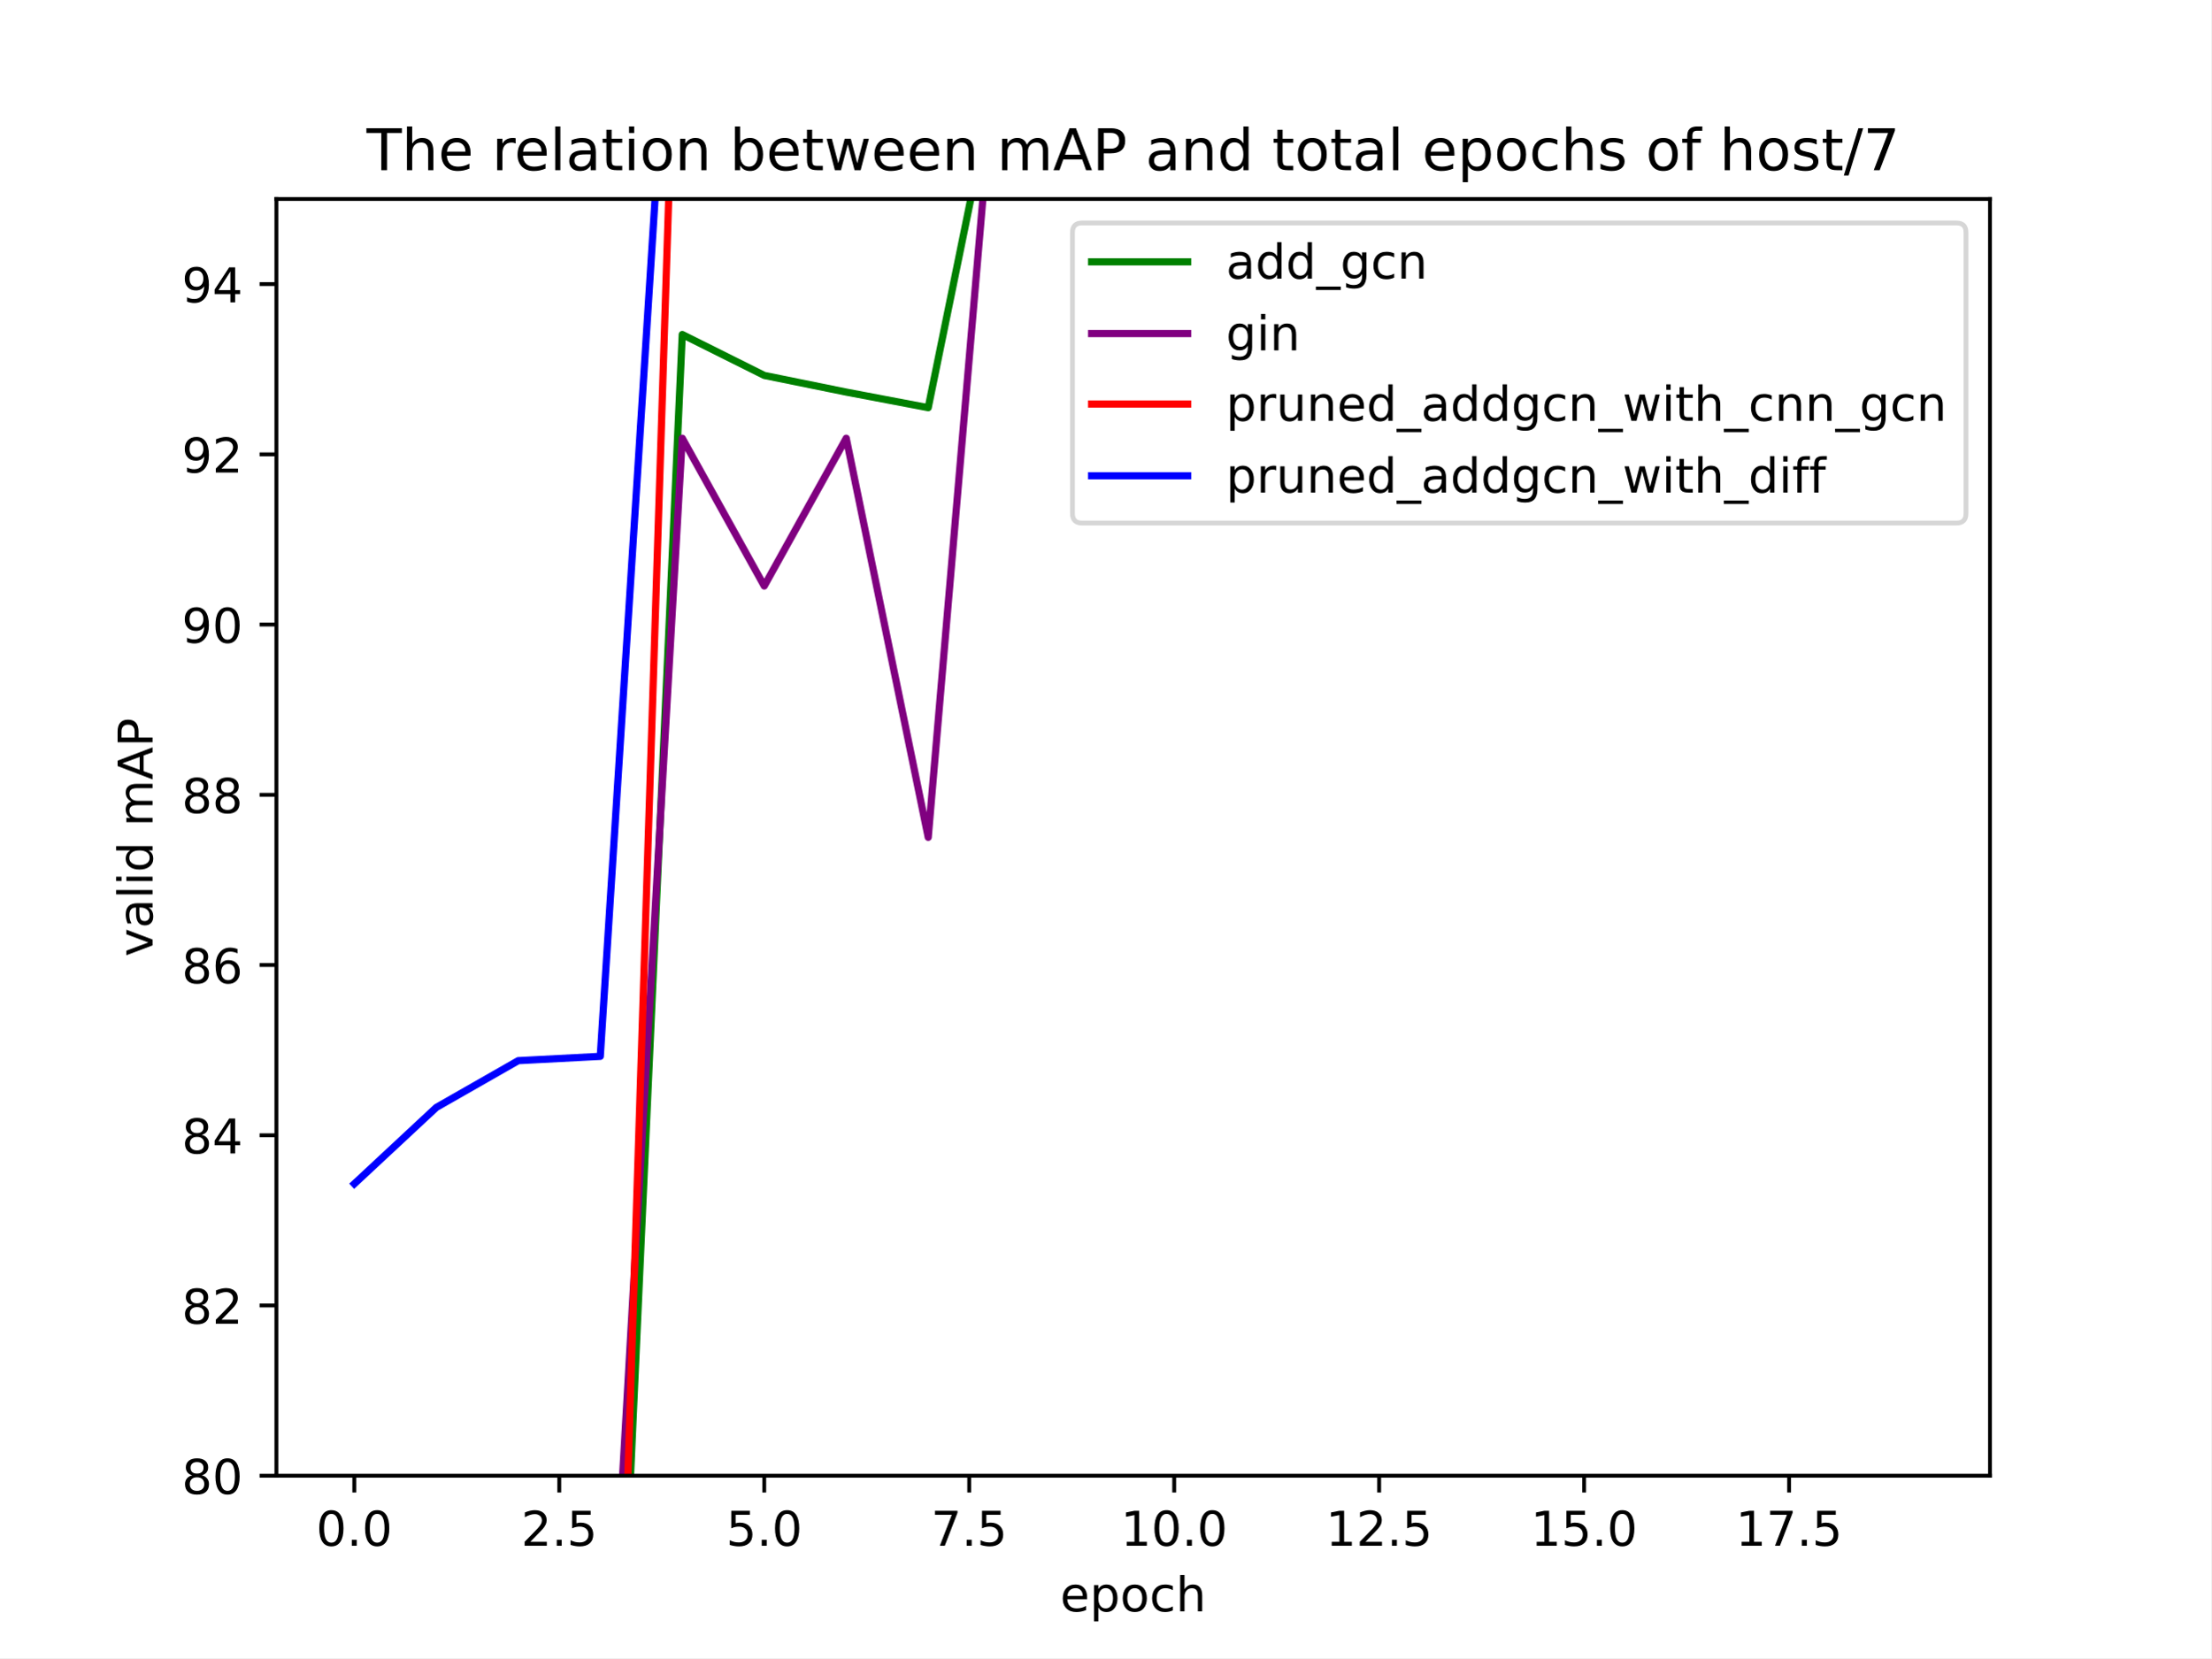
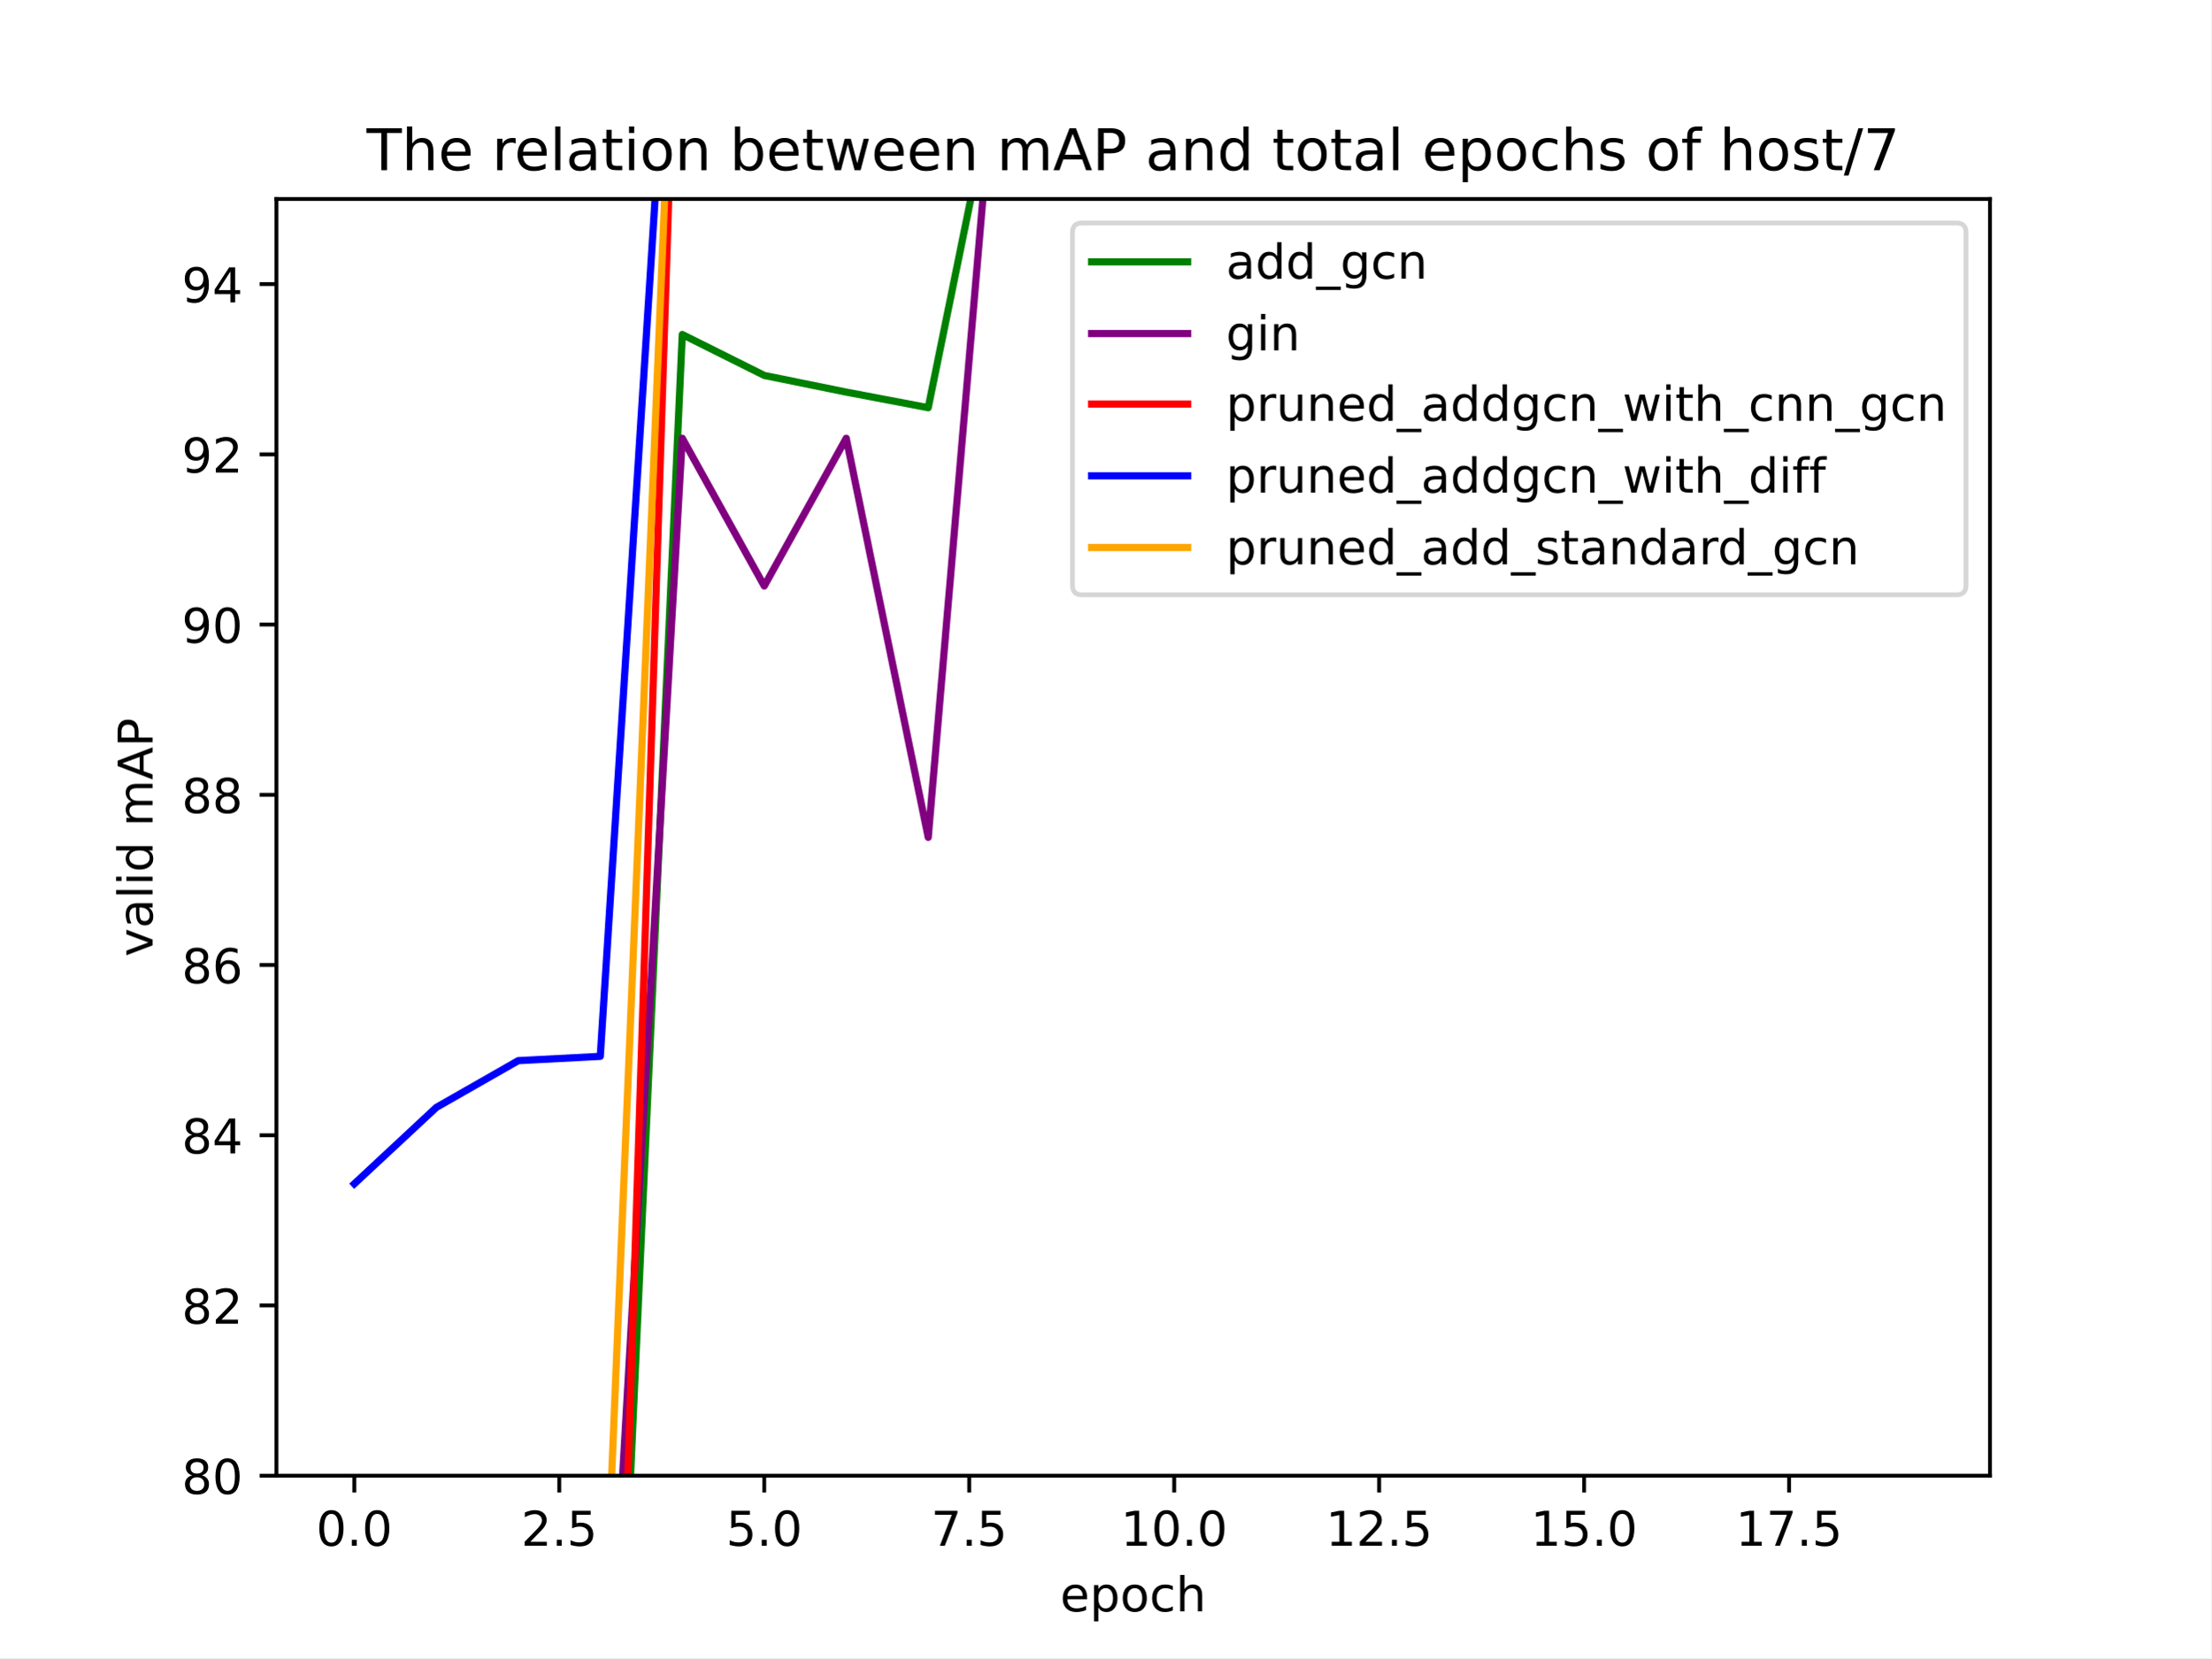
<svg xmlns="http://www.w3.org/2000/svg" xmlns:xlink="http://www.w3.org/1999/xlink" width="460.8pt" height="345.6pt" viewBox="0 0 460.8 345.6" version="1.1">
  <defs>
    <style type="text/css">*{stroke-linejoin: round; stroke-linecap: butt}</style>
  </defs>
  <g id="figure_1">
    <g id="patch_1">
      <path d="M 0 345.6  L 460.8 345.6  L 460.8 0  L 0 0  z " style="fill: #ffffff" />
    </g>
    <g id="axes_1">
      <g id="patch_2">
        <path d="M 57.6 307.584  L 414.72 307.584  L 414.72 41.472  L 57.6 41.472  z " style="fill: #ffffff" />
      </g>
      <g id="matplotlib.axis_1">
        <g id="xtick_1">
          <g id="line2d_1">
            <defs>
-               <path id="m86c78c816f" d="M 0 0  L 0 3.5  " style="stroke: #000000; stroke-width: 0.8" />
+               <path id="m5bd432ee59" d="M 0 0  L 0 3.5  " style="stroke: #000000; stroke-width: 0.8" />
            </defs>
            <g>
-               <use xlink:href="#m86c78c816f" x="73.833" y="307.584" style="stroke: #000000; stroke-width: 0.8" />
+               <use xlink:href="#m5bd432ee59" x="73.833" y="307.584" style="stroke: #000000; stroke-width: 0.8" />
            </g>
          </g>
          <g id="text_1">
            <g transform="translate(65.88116 322.1824) scale(0.1 -0.1)">
              <defs>
                <path id="DejaVuSans-30" d="M 2034 4250  Q 1547 4250 1301 3770  Q 1056 3291 1056 2328  Q 1056 1369 1301 889  Q 1547 409 2034 409  Q 2525 409 2770 889  Q 3016 1369 3016 2328  Q 3016 3291 2770 3770  Q 2525 4250 2034 4250  z M 2034 4750  Q 2819 4750 3233 4129  Q 3647 3509 3647 2328  Q 3647 1150 3233 529  Q 2819 -91 2034 -91  Q 1250 -91 836 529  Q 422 1150 422 2328  Q 422 3509 836 4129  Q 1250 4750 2034 4750  z " transform="scale(0.015625)" />
                <path id="DejaVuSans-2e" d="M 684 794  L 1344 794  L 1344 0  L 684 0  L 684 794  z " transform="scale(0.015625)" />
              </defs>
              <use xlink:href="#DejaVuSans-30" />
              <use xlink:href="#DejaVuSans-2e" x="63.623" />
              <use xlink:href="#DejaVuSans-30" x="95.41" />
            </g>
          </g>
        </g>
        <g id="xtick_2">
          <g id="line2d_2">
            <g>
-               <use xlink:href="#m86c78c816f" x="116.55" y="307.584" style="stroke: #000000; stroke-width: 0.8" />
+               <use xlink:href="#m5bd432ee59" x="116.55" y="307.584" style="stroke: #000000; stroke-width: 0.8" />
            </g>
          </g>
          <g id="text_2">
            <g transform="translate(108.5989 322.1824) scale(0.1 -0.1)">
              <defs>
                <path id="DejaVuSans-32" d="M 1228 531  L 3431 531  L 3431 0  L 469 0  L 469 531  Q 828 903 1448 1529  Q 2069 2156 2228 2338  Q 2531 2678 2651 2914  Q 2772 3150 2772 3378  Q 2772 3750 2511 3984  Q 2250 4219 1831 4219  Q 1534 4219 1204 4116  Q 875 4013 500 3803  L 500 4441  Q 881 4594 1212 4672  Q 1544 4750 1819 4750  Q 2544 4750 2975 4387  Q 3406 4025 3406 3419  Q 3406 3131 3298 2873  Q 3191 2616 2906 2266  Q 2828 2175 2409 1742  Q 1991 1309 1228 531  z " transform="scale(0.015625)" />
                <path id="DejaVuSans-35" d="M 691 4666  L 3169 4666  L 3169 4134  L 1269 4134  L 1269 2991  Q 1406 3038 1543 3061  Q 1681 3084 1819 3084  Q 2600 3084 3056 2656  Q 3513 2228 3513 1497  Q 3513 744 3044 326  Q 2575 -91 1722 -91  Q 1428 -91 1123 -41  Q 819 9 494 109  L 494 744  Q 775 591 1075 516  Q 1375 441 1709 441  Q 2250 441 2565 725  Q 2881 1009 2881 1497  Q 2881 1984 2565 2268  Q 2250 2553 1709 2553  Q 1456 2553 1204 2497  Q 953 2441 691 2322  L 691 4666  z " transform="scale(0.015625)" />
              </defs>
              <use xlink:href="#DejaVuSans-32" />
              <use xlink:href="#DejaVuSans-2e" x="63.623" />
              <use xlink:href="#DejaVuSans-35" x="95.41" />
            </g>
          </g>
        </g>
        <g id="xtick_3">
          <g id="line2d_3">
            <g>
-               <use xlink:href="#m86c78c816f" x="159.268" y="307.584" style="stroke: #000000; stroke-width: 0.8" />
+               <use xlink:href="#m5bd432ee59" x="159.268" y="307.584" style="stroke: #000000; stroke-width: 0.8" />
            </g>
          </g>
          <g id="text_3">
            <g transform="translate(151.3166 322.1824) scale(0.1 -0.1)">
              <use xlink:href="#DejaVuSans-35" />
              <use xlink:href="#DejaVuSans-2e" x="63.623" />
              <use xlink:href="#DejaVuSans-30" x="95.41" />
            </g>
          </g>
        </g>
        <g id="xtick_4">
          <g id="line2d_4">
            <g>
-               <use xlink:href="#m86c78c816f" x="201.986" y="307.584" style="stroke: #000000; stroke-width: 0.8" />
+               <use xlink:href="#m5bd432ee59" x="201.986" y="307.584" style="stroke: #000000; stroke-width: 0.8" />
            </g>
          </g>
          <g id="text_4">
            <g transform="translate(194.0343 322.1824) scale(0.1 -0.1)">
              <defs>
                <path id="DejaVuSans-37" d="M 525 4666  L 3525 4666  L 3525 4397  L 1831 0  L 1172 0  L 2766 4134  L 525 4134  L 525 4666  z " transform="scale(0.015625)" />
              </defs>
              <use xlink:href="#DejaVuSans-37" />
              <use xlink:href="#DejaVuSans-2e" x="63.623" />
              <use xlink:href="#DejaVuSans-35" x="95.41" />
            </g>
          </g>
        </g>
        <g id="xtick_5">
          <g id="line2d_5">
            <g>
-               <use xlink:href="#m86c78c816f" x="244.704" y="307.584" style="stroke: #000000; stroke-width: 0.8" />
+               <use xlink:href="#m5bd432ee59" x="244.704" y="307.584" style="stroke: #000000; stroke-width: 0.8" />
            </g>
          </g>
          <g id="text_5">
            <g transform="translate(233.5707 322.1824) scale(0.1 -0.1)">
              <defs>
                <path id="DejaVuSans-31" d="M 794 531  L 1825 531  L 1825 4091  L 703 3866  L 703 4441  L 1819 4666  L 2450 4666  L 2450 531  L 3481 531  L 3481 0  L 794 0  L 794 531  z " transform="scale(0.015625)" />
              </defs>
              <use xlink:href="#DejaVuSans-31" />
              <use xlink:href="#DejaVuSans-30" x="63.623" />
              <use xlink:href="#DejaVuSans-2e" x="127.246" />
              <use xlink:href="#DejaVuSans-30" x="159.033" />
            </g>
          </g>
        </g>
        <g id="xtick_6">
          <g id="line2d_6">
            <g>
-               <use xlink:href="#m86c78c816f" x="287.421" y="307.584" style="stroke: #000000; stroke-width: 0.8" />
+               <use xlink:href="#m5bd432ee59" x="287.421" y="307.584" style="stroke: #000000; stroke-width: 0.8" />
            </g>
          </g>
          <g id="text_6">
            <g transform="translate(276.2884 322.1824) scale(0.1 -0.1)">
              <use xlink:href="#DejaVuSans-31" />
              <use xlink:href="#DejaVuSans-32" x="63.623" />
              <use xlink:href="#DejaVuSans-2e" x="127.246" />
              <use xlink:href="#DejaVuSans-35" x="159.033" />
            </g>
          </g>
        </g>
        <g id="xtick_7">
          <g id="line2d_7">
            <g>
-               <use xlink:href="#m86c78c816f" x="330.139" y="307.584" style="stroke: #000000; stroke-width: 0.8" />
+               <use xlink:href="#m5bd432ee59" x="330.139" y="307.584" style="stroke: #000000; stroke-width: 0.8" />
            </g>
          </g>
          <g id="text_7">
            <g transform="translate(319.0061 322.1824) scale(0.1 -0.1)">
              <use xlink:href="#DejaVuSans-31" />
              <use xlink:href="#DejaVuSans-35" x="63.623" />
              <use xlink:href="#DejaVuSans-2e" x="127.246" />
              <use xlink:href="#DejaVuSans-30" x="159.033" />
            </g>
          </g>
        </g>
        <g id="xtick_8">
          <g id="line2d_8">
            <g>
-               <use xlink:href="#m86c78c816f" x="372.857" y="307.584" style="stroke: #000000; stroke-width: 0.8" />
+               <use xlink:href="#m5bd432ee59" x="372.857" y="307.584" style="stroke: #000000; stroke-width: 0.8" />
            </g>
          </g>
          <g id="text_8">
            <g transform="translate(361.7238 322.1824) scale(0.1 -0.1)">
              <use xlink:href="#DejaVuSans-31" />
              <use xlink:href="#DejaVuSans-37" x="63.623" />
              <use xlink:href="#DejaVuSans-2e" x="127.246" />
              <use xlink:href="#DejaVuSans-35" x="159.033" />
            </g>
          </g>
        </g>
        <g id="text_9">
          <g transform="translate(220.9319 335.8606) scale(0.1 -0.1)">
            <defs>
              <path id="DejaVuSans-65" d="M 3597 1894  L 3597 1613  L 953 1613  Q 991 1019 1311 708  Q 1631 397 2203 397  Q 2534 397 2845 478  Q 3156 559 3463 722  L 3463 178  Q 3153 47 2828 -22  Q 2503 -91 2169 -91  Q 1331 -91 842 396  Q 353 884 353 1716  Q 353 2575 817 3079  Q 1281 3584 2069 3584  Q 2775 3584 3186 3129  Q 3597 2675 3597 1894  z M 3022 2063  Q 3016 2534 2758 2815  Q 2500 3097 2075 3097  Q 1594 3097 1305 2825  Q 1016 2553 972 2059  L 3022 2063  z " transform="scale(0.015625)" />
              <path id="DejaVuSans-70" d="M 1159 525  L 1159 -1331  L 581 -1331  L 581 3500  L 1159 3500  L 1159 2969  Q 1341 3281 1617 3432  Q 1894 3584 2278 3584  Q 2916 3584 3314 3078  Q 3713 2572 3713 1747  Q 3713 922 3314 415  Q 2916 -91 2278 -91  Q 1894 -91 1617 61  Q 1341 213 1159 525  z M 3116 1747  Q 3116 2381 2855 2742  Q 2594 3103 2138 3103  Q 1681 3103 1420 2742  Q 1159 2381 1159 1747  Q 1159 1113 1420 752  Q 1681 391 2138 391  Q 2594 391 2855 752  Q 3116 1113 3116 1747  z " transform="scale(0.015625)" />
              <path id="DejaVuSans-6f" d="M 1959 3097  Q 1497 3097 1228 2736  Q 959 2375 959 1747  Q 959 1119 1226 758  Q 1494 397 1959 397  Q 2419 397 2687 759  Q 2956 1122 2956 1747  Q 2956 2369 2687 2733  Q 2419 3097 1959 3097  z M 1959 3584  Q 2709 3584 3137 3096  Q 3566 2609 3566 1747  Q 3566 888 3137 398  Q 2709 -91 1959 -91  Q 1206 -91 779 398  Q 353 888 353 1747  Q 353 2609 779 3096  Q 1206 3584 1959 3584  z " transform="scale(0.015625)" />
              <path id="DejaVuSans-63" d="M 3122 3366  L 3122 2828  Q 2878 2963 2633 3030  Q 2388 3097 2138 3097  Q 1578 3097 1268 2742  Q 959 2388 959 1747  Q 959 1106 1268 751  Q 1578 397 2138 397  Q 2388 397 2633 464  Q 2878 531 3122 666  L 3122 134  Q 2881 22 2623 -34  Q 2366 -91 2075 -91  Q 1284 -91 818 406  Q 353 903 353 1747  Q 353 2603 823 3093  Q 1294 3584 2113 3584  Q 2378 3584 2631 3529  Q 2884 3475 3122 3366  z " transform="scale(0.015625)" />
              <path id="DejaVuSans-68" d="M 3513 2113  L 3513 0  L 2938 0  L 2938 2094  Q 2938 2591 2744 2837  Q 2550 3084 2163 3084  Q 1697 3084 1428 2787  Q 1159 2491 1159 1978  L 1159 0  L 581 0  L 581 4863  L 1159 4863  L 1159 2956  Q 1366 3272 1645 3428  Q 1925 3584 2291 3584  Q 2894 3584 3203 3211  Q 3513 2838 3513 2113  z " transform="scale(0.015625)" />
            </defs>
            <use xlink:href="#DejaVuSans-65" />
            <use xlink:href="#DejaVuSans-70" x="61.523" />
            <use xlink:href="#DejaVuSans-6f" x="125" />
            <use xlink:href="#DejaVuSans-63" x="186.182" />
            <use xlink:href="#DejaVuSans-68" x="241.162" />
          </g>
        </g>
      </g>
      <g id="matplotlib.axis_2">
        <g id="ytick_1">
          <g id="line2d_9">
            <defs>
-               <path id="m38971e194c" d="M 0 0  L -3.5 0  " style="stroke: #000000; stroke-width: 0.8" />
+               <path id="mb81b199e7f" d="M 0 0  L -3.5 0  " style="stroke: #000000; stroke-width: 0.8" />
            </defs>
            <g>
-               <use xlink:href="#m38971e194c" x="57.6" y="307.584" style="stroke: #000000; stroke-width: 0.8" />
+               <use xlink:href="#mb81b199e7f" x="57.6" y="307.584" style="stroke: #000000; stroke-width: 0.8" />
            </g>
          </g>
          <g id="text_10">
            <g transform="translate(37.875 311.3832) scale(0.1 -0.1)">
              <defs>
                <path id="DejaVuSans-38" d="M 2034 2216  Q 1584 2216 1326 1975  Q 1069 1734 1069 1313  Q 1069 891 1326 650  Q 1584 409 2034 409  Q 2484 409 2743 651  Q 3003 894 3003 1313  Q 3003 1734 2745 1975  Q 2488 2216 2034 2216  z M 1403 2484  Q 997 2584 770 2862  Q 544 3141 544 3541  Q 544 4100 942 4425  Q 1341 4750 2034 4750  Q 2731 4750 3128 4425  Q 3525 4100 3525 3541  Q 3525 3141 3298 2862  Q 3072 2584 2669 2484  Q 3125 2378 3379 2068  Q 3634 1759 3634 1313  Q 3634 634 3220 271  Q 2806 -91 2034 -91  Q 1263 -91 848 271  Q 434 634 434 1313  Q 434 1759 690 2068  Q 947 2378 1403 2484  z M 1172 3481  Q 1172 3119 1398 2916  Q 1625 2713 2034 2713  Q 2441 2713 2670 2916  Q 2900 3119 2900 3481  Q 2900 3844 2670 4047  Q 2441 4250 2034 4250  Q 1625 4250 1398 4047  Q 1172 3844 1172 3481  z " transform="scale(0.015625)" />
              </defs>
              <use xlink:href="#DejaVuSans-38" />
              <use xlink:href="#DejaVuSans-30" x="63.623" />
            </g>
          </g>
        </g>
        <g id="ytick_2">
          <g id="line2d_10">
            <g>
-               <use xlink:href="#m38971e194c" x="57.6" y="272.102" style="stroke: #000000; stroke-width: 0.8" />
+               <use xlink:href="#mb81b199e7f" x="57.6" y="272.102" style="stroke: #000000; stroke-width: 0.8" />
            </g>
          </g>
          <g id="text_11">
            <g transform="translate(37.875 275.9016) scale(0.1 -0.1)">
              <use xlink:href="#DejaVuSans-38" />
              <use xlink:href="#DejaVuSans-32" x="63.623" />
            </g>
          </g>
        </g>
        <g id="ytick_3">
          <g id="line2d_11">
            <g>
-               <use xlink:href="#m38971e194c" x="57.6" y="236.621" style="stroke: #000000; stroke-width: 0.8" />
+               <use xlink:href="#mb81b199e7f" x="57.6" y="236.621" style="stroke: #000000; stroke-width: 0.8" />
            </g>
          </g>
          <g id="text_12">
            <g transform="translate(37.875 240.42) scale(0.1 -0.1)">
              <defs>
                <path id="DejaVuSans-34" d="M 2419 4116  L 825 1625  L 2419 1625  L 2419 4116  z M 2253 4666  L 3047 4666  L 3047 1625  L 3713 1625  L 3713 1100  L 3047 1100  L 3047 0  L 2419 0  L 2419 1100  L 313 1100  L 313 1709  L 2253 4666  z " transform="scale(0.015625)" />
              </defs>
              <use xlink:href="#DejaVuSans-38" />
              <use xlink:href="#DejaVuSans-34" x="63.623" />
            </g>
          </g>
        </g>
        <g id="ytick_4">
          <g id="line2d_12">
            <g>
-               <use xlink:href="#m38971e194c" x="57.6" y="201.139" style="stroke: #000000; stroke-width: 0.8" />
+               <use xlink:href="#mb81b199e7f" x="57.6" y="201.139" style="stroke: #000000; stroke-width: 0.8" />
            </g>
          </g>
          <g id="text_13">
            <g transform="translate(37.875 204.9384) scale(0.1 -0.1)">
              <defs>
                <path id="DejaVuSans-36" d="M 2113 2584  Q 1688 2584 1439 2293  Q 1191 2003 1191 1497  Q 1191 994 1439 701  Q 1688 409 2113 409  Q 2538 409 2786 701  Q 3034 994 3034 1497  Q 3034 2003 2786 2293  Q 2538 2584 2113 2584  z M 3366 4563  L 3366 3988  Q 3128 4100 2886 4159  Q 2644 4219 2406 4219  Q 1781 4219 1451 3797  Q 1122 3375 1075 2522  Q 1259 2794 1537 2939  Q 1816 3084 2150 3084  Q 2853 3084 3261 2657  Q 3669 2231 3669 1497  Q 3669 778 3244 343  Q 2819 -91 2113 -91  Q 1303 -91 875 529  Q 447 1150 447 2328  Q 447 3434 972 4092  Q 1497 4750 2381 4750  Q 2619 4750 2861 4703  Q 3103 4656 3366 4563  z " transform="scale(0.015625)" />
              </defs>
              <use xlink:href="#DejaVuSans-38" />
              <use xlink:href="#DejaVuSans-36" x="63.623" />
            </g>
          </g>
        </g>
        <g id="ytick_5">
          <g id="line2d_13">
            <g>
-               <use xlink:href="#m38971e194c" x="57.6" y="165.658" style="stroke: #000000; stroke-width: 0.8" />
+               <use xlink:href="#mb81b199e7f" x="57.6" y="165.658" style="stroke: #000000; stroke-width: 0.8" />
            </g>
          </g>
          <g id="text_14">
            <g transform="translate(37.875 169.4568) scale(0.1 -0.1)">
              <use xlink:href="#DejaVuSans-38" />
              <use xlink:href="#DejaVuSans-38" x="63.623" />
            </g>
          </g>
        </g>
        <g id="ytick_6">
          <g id="line2d_14">
            <g>
-               <use xlink:href="#m38971e194c" x="57.6" y="130.176" style="stroke: #000000; stroke-width: 0.8" />
+               <use xlink:href="#mb81b199e7f" x="57.6" y="130.176" style="stroke: #000000; stroke-width: 0.8" />
            </g>
          </g>
          <g id="text_15">
            <g transform="translate(37.875 133.9752) scale(0.1 -0.1)">
              <defs>
                <path id="DejaVuSans-39" d="M 703 97  L 703 672  Q 941 559 1184 500  Q 1428 441 1663 441  Q 2288 441 2617 861  Q 2947 1281 2994 2138  Q 2813 1869 2534 1725  Q 2256 1581 1919 1581  Q 1219 1581 811 2004  Q 403 2428 403 3163  Q 403 3881 828 4315  Q 1253 4750 1959 4750  Q 2769 4750 3195 4129  Q 3622 3509 3622 2328  Q 3622 1225 3098 567  Q 2575 -91 1691 -91  Q 1453 -91 1209 -44  Q 966 3 703 97  z M 1959 2075  Q 2384 2075 2632 2365  Q 2881 2656 2881 3163  Q 2881 3666 2632 3958  Q 2384 4250 1959 4250  Q 1534 4250 1286 3958  Q 1038 3666 1038 3163  Q 1038 2656 1286 2365  Q 1534 2075 1959 2075  z " transform="scale(0.015625)" />
              </defs>
              <use xlink:href="#DejaVuSans-39" />
              <use xlink:href="#DejaVuSans-30" x="63.623" />
            </g>
          </g>
        </g>
        <g id="ytick_7">
          <g id="line2d_15">
            <g>
-               <use xlink:href="#m38971e194c" x="57.6" y="94.694" style="stroke: #000000; stroke-width: 0.8" />
+               <use xlink:href="#mb81b199e7f" x="57.6" y="94.694" style="stroke: #000000; stroke-width: 0.8" />
            </g>
          </g>
          <g id="text_16">
            <g transform="translate(37.875 98.49362) scale(0.1 -0.1)">
              <use xlink:href="#DejaVuSans-39" />
              <use xlink:href="#DejaVuSans-32" x="63.623" />
            </g>
          </g>
        </g>
        <g id="ytick_8">
          <g id="line2d_16">
            <g>
-               <use xlink:href="#m38971e194c" x="57.6" y="59.213" style="stroke: #000000; stroke-width: 0.8" />
+               <use xlink:href="#mb81b199e7f" x="57.6" y="59.213" style="stroke: #000000; stroke-width: 0.8" />
            </g>
          </g>
          <g id="text_17">
            <g transform="translate(37.875 63.01202) scale(0.1 -0.1)">
              <use xlink:href="#DejaVuSans-39" />
              <use xlink:href="#DejaVuSans-34" x="63.623" />
            </g>
          </g>
        </g>
        <g id="text_18">
          <g transform="translate(31.79531 199.3983) rotate(-90) scale(0.1 -0.1)">
            <defs>
              <path id="DejaVuSans-76" d="M 191 3500  L 800 3500  L 1894 563  L 2988 3500  L 3597 3500  L 2284 0  L 1503 0  L 191 3500  z " transform="scale(0.015625)" />
              <path id="DejaVuSans-61" d="M 2194 1759  Q 1497 1759 1228 1600  Q 959 1441 959 1056  Q 959 750 1161 570  Q 1363 391 1709 391  Q 2188 391 2477 730  Q 2766 1069 2766 1631  L 2766 1759  L 2194 1759  z M 3341 1997  L 3341 0  L 2766 0  L 2766 531  Q 2569 213 2275 61  Q 1981 -91 1556 -91  Q 1019 -91 701 211  Q 384 513 384 1019  Q 384 1609 779 1909  Q 1175 2209 1959 2209  L 2766 2209  L 2766 2266  Q 2766 2663 2505 2880  Q 2244 3097 1772 3097  Q 1472 3097 1187 3025  Q 903 2953 641 2809  L 641 3341  Q 956 3463 1253 3523  Q 1550 3584 1831 3584  Q 2591 3584 2966 3190  Q 3341 2797 3341 1997  z " transform="scale(0.015625)" />
              <path id="DejaVuSans-6c" d="M 603 4863  L 1178 4863  L 1178 0  L 603 0  L 603 4863  z " transform="scale(0.015625)" />
              <path id="DejaVuSans-69" d="M 603 3500  L 1178 3500  L 1178 0  L 603 0  L 603 3500  z M 603 4863  L 1178 4863  L 1178 4134  L 603 4134  L 603 4863  z " transform="scale(0.015625)" />
              <path id="DejaVuSans-64" d="M 2906 2969  L 2906 4863  L 3481 4863  L 3481 0  L 2906 0  L 2906 525  Q 2725 213 2448 61  Q 2172 -91 1784 -91  Q 1150 -91 751 415  Q 353 922 353 1747  Q 353 2572 751 3078  Q 1150 3584 1784 3584  Q 2172 3584 2448 3432  Q 2725 3281 2906 2969  z M 947 1747  Q 947 1113 1208 752  Q 1469 391 1925 391  Q 2381 391 2643 752  Q 2906 1113 2906 1747  Q 2906 2381 2643 2742  Q 2381 3103 1925 3103  Q 1469 3103 1208 2742  Q 947 2381 947 1747  z " transform="scale(0.015625)" />
              <path id="DejaVuSans-20" transform="scale(0.015625)" />
              <path id="DejaVuSans-6d" d="M 3328 2828  Q 3544 3216 3844 3400  Q 4144 3584 4550 3584  Q 5097 3584 5394 3201  Q 5691 2819 5691 2113  L 5691 0  L 5113 0  L 5113 2094  Q 5113 2597 4934 2840  Q 4756 3084 4391 3084  Q 3944 3084 3684 2787  Q 3425 2491 3425 1978  L 3425 0  L 2847 0  L 2847 2094  Q 2847 2600 2669 2842  Q 2491 3084 2119 3084  Q 1678 3084 1418 2786  Q 1159 2488 1159 1978  L 1159 0  L 581 0  L 581 3500  L 1159 3500  L 1159 2956  Q 1356 3278 1631 3431  Q 1906 3584 2284 3584  Q 2666 3584 2933 3390  Q 3200 3197 3328 2828  z " transform="scale(0.015625)" />
              <path id="DejaVuSans-41" d="M 2188 4044  L 1331 1722  L 3047 1722  L 2188 4044  z M 1831 4666  L 2547 4666  L 4325 0  L 3669 0  L 3244 1197  L 1141 1197  L 716 0  L 50 0  L 1831 4666  z " transform="scale(0.015625)" />
              <path id="DejaVuSans-50" d="M 1259 4147  L 1259 2394  L 2053 2394  Q 2494 2394 2734 2622  Q 2975 2850 2975 3272  Q 2975 3691 2734 3919  Q 2494 4147 2053 4147  L 1259 4147  z M 628 4666  L 2053 4666  Q 2838 4666 3239 4311  Q 3641 3956 3641 3272  Q 3641 2581 3239 2228  Q 2838 1875 2053 1875  L 1259 1875  L 1259 0  L 628 0  L 628 4666  z " transform="scale(0.015625)" />
            </defs>
            <use xlink:href="#DejaVuSans-76" />
            <use xlink:href="#DejaVuSans-61" x="59.18" />
            <use xlink:href="#DejaVuSans-6c" x="120.459" />
            <use xlink:href="#DejaVuSans-69" x="148.242" />
            <use xlink:href="#DejaVuSans-64" x="176.025" />
            <use xlink:href="#DejaVuSans-20" x="239.502" />
            <use xlink:href="#DejaVuSans-6d" x="271.289" />
            <use xlink:href="#DejaVuSans-41" x="368.701" />
            <use xlink:href="#DejaVuSans-50" x="437.109" />
          </g>
        </g>
      </g>
      <g id="line2d_17">
-         <path d="M 129.629 346.6  L 142.181 69.715  L 159.268 78.244  L 176.355 81.719  L 193.442 84.968  L 210.529 1.175  L 220.332 -1  M 233.048 -1  L 244.704 2.468  L 261.791 2.468  L 263.418 -1  " clip-path="url(#p7453597946)" style="fill: none; stroke: #008000; stroke-width: 1.5; stroke-linecap: square" />
+         <path d="M 129.629 346.6  L 142.181 69.715  L 159.268 78.244  L 176.355 81.719  L 193.442 84.968  L 210.529 1.175  L 220.332 -1  M 233.048 -1  L 244.704 2.468  L 261.791 2.468  L 263.418 -1  " clip-path="url(#p2a327d3019)" style="fill: none; stroke: #008000; stroke-width: 1.5; stroke-linecap: square" />
      </g>
      <g id="line2d_18">
-         <path d="M 127.507 346.6  L 142.181 91.339  L 159.268 122.139  L 176.355 91.339  L 193.442 174.528  L 208.463 -1  " clip-path="url(#p7453597946)" style="fill: none; stroke: #800080; stroke-width: 1.5; stroke-linecap: square" />
+         <path d="M 127.507 346.6  L 142.181 91.339  L 159.268 122.139  L 176.355 91.339  L 193.442 174.528  L 208.463 -1  " clip-path="url(#p2a327d3019)" style="fill: none; stroke: #800080; stroke-width: 1.5; stroke-linecap: square" />
      </g>
      <g id="line2d_19">
-         <path d="M 129.602 346.6  L 140.704 -1  " clip-path="url(#p7453597946)" style="fill: none; stroke: #ff0000; stroke-width: 1.5; stroke-linecap: square" />
+         <path d="M 129.602 346.6  L 140.704 -1  " clip-path="url(#p2a327d3019)" style="fill: none; stroke: #ff0000; stroke-width: 1.5; stroke-linecap: square" />
      </g>
      <g id="line2d_20">
-         <path d="M 73.833 246.748  L 90.92 230.83  L 108.007 221.074  L 125.094 220.178  L 139.227 -1  " clip-path="url(#p7453597946)" style="fill: none; stroke: #0000ff; stroke-width: 1.5; stroke-linecap: square" />
+         <path d="M 73.833 246.748  L 90.92 230.83  L 108.007 221.074  L 125.094 220.178  L 139.227 -1  " clip-path="url(#p2a327d3019)" style="fill: none; stroke: #0000ff; stroke-width: 1.5; stroke-linecap: square" />
+       </g>
+       <g id="line2d_21">
+         <path d="M 125.848 346.6  L 140.264 -1  " clip-path="url(#p2a327d3019)" style="fill: none; stroke: #ffa500; stroke-width: 1.5; stroke-linecap: square" />
      </g>
      <g id="patch_3">
        <path d="M 57.6 307.584  L 57.6 41.472  " style="fill: none; stroke: #000000; stroke-width: 0.8; stroke-linejoin: miter; stroke-linecap: square" />
      </g>
      <g id="patch_4">
        <path d="M 414.72 307.584  L 414.72 41.472  " style="fill: none; stroke: #000000; stroke-width: 0.8; stroke-linejoin: miter; stroke-linecap: square" />
      </g>
      <g id="patch_5">
        <path d="M 57.6 307.584  L 414.72 307.584  " style="fill: none; stroke: #000000; stroke-width: 0.8; stroke-linejoin: miter; stroke-linecap: square" />
      </g>
      <g id="patch_6">
        <path d="M 57.6 41.472  L 414.72 41.472  " style="fill: none; stroke: #000000; stroke-width: 0.8; stroke-linejoin: miter; stroke-linecap: square" />
      </g>
      <g id="text_19">
        <g transform="translate(76.39219 35.472) scale(0.12 -0.12)">
          <defs>
            <path id="DejaVuSans-54" d="M -19 4666  L 3928 4666  L 3928 4134  L 2272 4134  L 2272 0  L 1638 0  L 1638 4134  L -19 4134  L -19 4666  z " transform="scale(0.015625)" />
            <path id="DejaVuSans-72" d="M 2631 2963  Q 2534 3019 2420 3045  Q 2306 3072 2169 3072  Q 1681 3072 1420 2755  Q 1159 2438 1159 1844  L 1159 0  L 581 0  L 581 3500  L 1159 3500  L 1159 2956  Q 1341 3275 1631 3429  Q 1922 3584 2338 3584  Q 2397 3584 2469 3576  Q 2541 3569 2628 3553  L 2631 2963  z " transform="scale(0.015625)" />
            <path id="DejaVuSans-74" d="M 1172 4494  L 1172 3500  L 2356 3500  L 2356 3053  L 1172 3053  L 1172 1153  Q 1172 725 1289 603  Q 1406 481 1766 481  L 2356 481  L 2356 0  L 1766 0  Q 1100 0 847 248  Q 594 497 594 1153  L 594 3053  L 172 3053  L 172 3500  L 594 3500  L 594 4494  L 1172 4494  z " transform="scale(0.015625)" />
            <path id="DejaVuSans-6e" d="M 3513 2113  L 3513 0  L 2938 0  L 2938 2094  Q 2938 2591 2744 2837  Q 2550 3084 2163 3084  Q 1697 3084 1428 2787  Q 1159 2491 1159 1978  L 1159 0  L 581 0  L 581 3500  L 1159 3500  L 1159 2956  Q 1366 3272 1645 3428  Q 1925 3584 2291 3584  Q 2894 3584 3203 3211  Q 3513 2838 3513 2113  z " transform="scale(0.015625)" />
            <path id="DejaVuSans-62" d="M 3116 1747  Q 3116 2381 2855 2742  Q 2594 3103 2138 3103  Q 1681 3103 1420 2742  Q 1159 2381 1159 1747  Q 1159 1113 1420 752  Q 1681 391 2138 391  Q 2594 391 2855 752  Q 3116 1113 3116 1747  z M 1159 2969  Q 1341 3281 1617 3432  Q 1894 3584 2278 3584  Q 2916 3584 3314 3078  Q 3713 2572 3713 1747  Q 3713 922 3314 415  Q 2916 -91 2278 -91  Q 1894 -91 1617 61  Q 1341 213 1159 525  L 1159 0  L 581 0  L 581 4863  L 1159 4863  L 1159 2969  z " transform="scale(0.015625)" />
            <path id="DejaVuSans-77" d="M 269 3500  L 844 3500  L 1563 769  L 2278 3500  L 2956 3500  L 3675 769  L 4391 3500  L 4966 3500  L 4050 0  L 3372 0  L 2619 2869  L 1863 0  L 1184 0  L 269 3500  z " transform="scale(0.015625)" />
            <path id="DejaVuSans-73" d="M 2834 3397  L 2834 2853  Q 2591 2978 2328 3040  Q 2066 3103 1784 3103  Q 1356 3103 1142 2972  Q 928 2841 928 2578  Q 928 2378 1081 2264  Q 1234 2150 1697 2047  L 1894 2003  Q 2506 1872 2764 1633  Q 3022 1394 3022 966  Q 3022 478 2636 193  Q 2250 -91 1575 -91  Q 1294 -91 989 -36  Q 684 19 347 128  L 347 722  Q 666 556 975 473  Q 1284 391 1588 391  Q 1994 391 2212 530  Q 2431 669 2431 922  Q 2431 1156 2273 1281  Q 2116 1406 1581 1522  L 1381 1569  Q 847 1681 609 1914  Q 372 2147 372 2553  Q 372 3047 722 3315  Q 1072 3584 1716 3584  Q 2034 3584 2315 3537  Q 2597 3491 2834 3397  z " transform="scale(0.015625)" />
            <path id="DejaVuSans-66" d="M 2375 4863  L 2375 4384  L 1825 4384  Q 1516 4384 1395 4259  Q 1275 4134 1275 3809  L 1275 3500  L 2222 3500  L 2222 3053  L 1275 3053  L 1275 0  L 697 0  L 697 3053  L 147 3053  L 147 3500  L 697 3500  L 697 3744  Q 697 4328 969 4595  Q 1241 4863 1831 4863  L 2375 4863  z " transform="scale(0.015625)" />
            <path id="DejaVuSans-2f" d="M 1625 4666  L 2156 4666  L 531 -594  L 0 -594  L 1625 4666  z " transform="scale(0.015625)" />
          </defs>
          <use xlink:href="#DejaVuSans-54" />
          <use xlink:href="#DejaVuSans-68" x="61.084" />
          <use xlink:href="#DejaVuSans-65" x="124.463" />
          <use xlink:href="#DejaVuSans-20" x="185.986" />
          <use xlink:href="#DejaVuSans-72" x="217.773" />
          <use xlink:href="#DejaVuSans-65" x="256.637" />
          <use xlink:href="#DejaVuSans-6c" x="318.16" />
          <use xlink:href="#DejaVuSans-61" x="345.943" />
          <use xlink:href="#DejaVuSans-74" x="407.223" />
          <use xlink:href="#DejaVuSans-69" x="446.432" />
          <use xlink:href="#DejaVuSans-6f" x="474.215" />
          <use xlink:href="#DejaVuSans-6e" x="535.396" />
          <use xlink:href="#DejaVuSans-20" x="598.775" />
          <use xlink:href="#DejaVuSans-62" x="630.562" />
          <use xlink:href="#DejaVuSans-65" x="694.039" />
          <use xlink:href="#DejaVuSans-74" x="755.562" />
          <use xlink:href="#DejaVuSans-77" x="794.771" />
          <use xlink:href="#DejaVuSans-65" x="876.559" />
          <use xlink:href="#DejaVuSans-65" x="938.082" />
          <use xlink:href="#DejaVuSans-6e" x="999.605" />
          <use xlink:href="#DejaVuSans-20" x="1062.984" />
          <use xlink:href="#DejaVuSans-6d" x="1094.771" />
          <use xlink:href="#DejaVuSans-41" x="1192.184" />
          <use xlink:href="#DejaVuSans-50" x="1260.592" />
          <use xlink:href="#DejaVuSans-20" x="1320.895" />
          <use xlink:href="#DejaVuSans-61" x="1352.682" />
          <use xlink:href="#DejaVuSans-6e" x="1413.961" />
          <use xlink:href="#DejaVuSans-64" x="1477.34" />
          <use xlink:href="#DejaVuSans-20" x="1540.816" />
          <use xlink:href="#DejaVuSans-74" x="1572.604" />
          <use xlink:href="#DejaVuSans-6f" x="1611.812" />
          <use xlink:href="#DejaVuSans-74" x="1672.994" />
          <use xlink:href="#DejaVuSans-61" x="1712.203" />
          <use xlink:href="#DejaVuSans-6c" x="1773.482" />
          <use xlink:href="#DejaVuSans-20" x="1801.266" />
          <use xlink:href="#DejaVuSans-65" x="1833.053" />
          <use xlink:href="#DejaVuSans-70" x="1894.576" />
          <use xlink:href="#DejaVuSans-6f" x="1958.053" />
          <use xlink:href="#DejaVuSans-63" x="2019.234" />
          <use xlink:href="#DejaVuSans-68" x="2074.215" />
          <use xlink:href="#DejaVuSans-73" x="2137.594" />
          <use xlink:href="#DejaVuSans-20" x="2189.693" />
          <use xlink:href="#DejaVuSans-6f" x="2221.48" />
          <use xlink:href="#DejaVuSans-66" x="2282.662" />
          <use xlink:href="#DejaVuSans-20" x="2317.867" />
          <use xlink:href="#DejaVuSans-68" x="2349.654" />
          <use xlink:href="#DejaVuSans-6f" x="2413.033" />
          <use xlink:href="#DejaVuSans-73" x="2474.215" />
          <use xlink:href="#DejaVuSans-74" x="2526.314" />
          <use xlink:href="#DejaVuSans-2f" x="2565.523" />
          <use xlink:href="#DejaVuSans-37" x="2599.215" />
        </g>
      </g>
      <g id="legend_1">
        <g id="patch_7">
-           <path d="M 225.503 109.019  L 407.72 109.019  Q 409.72 109.019 409.72 107.019  L 409.72 48.472  Q 409.72 46.472 407.72 46.472  L 225.503 46.472  Q 223.503 46.472 223.503 48.472  L 223.503 107.019  Q 223.503 109.019 225.503 109.019  z " style="fill: #ffffff; opacity: 0.8; stroke: #cccccc; stroke-linejoin: miter" />
-         </g>
-         <g id="line2d_21">
+           <path d="M 225.503 123.975  L 407.72 123.975  Q 409.72 123.975 409.72 121.975  L 409.72 48.472  Q 409.72 46.472 407.72 46.472  L 225.503 46.472  Q 223.503 46.472 223.503 48.472  L 223.503 121.975  Q 223.503 123.975 225.503 123.975  z " style="fill: #ffffff; opacity: 0.8; stroke: #cccccc; stroke-linejoin: miter" />
+         </g>
+         <g id="line2d_22">
          <path d="M 227.503 54.57  L 237.503 54.57  L 247.503 54.57  " style="fill: none; stroke: #008000; stroke-width: 1.5; stroke-linecap: square" />
        </g>
        <g id="text_20">
          <g transform="translate(255.5028 58.07044) scale(0.1 -0.1)">
            <defs>
              <path id="DejaVuSans-5f" d="M 3263 -1063  L 3263 -1509  L -63 -1509  L -63 -1063  L 3263 -1063  z " transform="scale(0.015625)" />
              <path id="DejaVuSans-67" d="M 2906 1791  Q 2906 2416 2648 2759  Q 2391 3103 1925 3103  Q 1463 3103 1205 2759  Q 947 2416 947 1791  Q 947 1169 1205 825  Q 1463 481 1925 481  Q 2391 481 2648 825  Q 2906 1169 2906 1791  z M 3481 434  Q 3481 -459 3084 -895  Q 2688 -1331 1869 -1331  Q 1566 -1331 1297 -1286  Q 1028 -1241 775 -1147  L 775 -588  Q 1028 -725 1275 -790  Q 1522 -856 1778 -856  Q 2344 -856 2625 -561  Q 2906 -266 2906 331  L 2906 616  Q 2728 306 2450 153  Q 2172 0 1784 0  Q 1141 0 747 490  Q 353 981 353 1791  Q 353 2603 747 3093  Q 1141 3584 1784 3584  Q 2172 3584 2450 3431  Q 2728 3278 2906 2969  L 2906 3500  L 3481 3500  L 3481 434  z " transform="scale(0.015625)" />
            </defs>
            <use xlink:href="#DejaVuSans-61" />
            <use xlink:href="#DejaVuSans-64" x="61.279" />
            <use xlink:href="#DejaVuSans-64" x="124.756" />
            <use xlink:href="#DejaVuSans-5f" x="188.232" />
            <use xlink:href="#DejaVuSans-67" x="238.232" />
            <use xlink:href="#DejaVuSans-63" x="301.709" />
            <use xlink:href="#DejaVuSans-6e" x="356.689" />
          </g>
        </g>
-         <g id="line2d_22">
+         <g id="line2d_23">
          <path d="M 227.503 69.527  L 237.503 69.527  L 247.503 69.527  " style="fill: none; stroke: #800080; stroke-width: 1.5; stroke-linecap: square" />
        </g>
        <g id="text_21">
          <g transform="translate(255.5028 73.02669) scale(0.1 -0.1)">
            <use xlink:href="#DejaVuSans-67" />
            <use xlink:href="#DejaVuSans-69" x="63.477" />
            <use xlink:href="#DejaVuSans-6e" x="91.26" />
          </g>
        </g>
-         <g id="line2d_23">
+         <g id="line2d_24">
          <path d="M 227.503 84.205  L 237.503 84.205  L 247.503 84.205  " style="fill: none; stroke: #ff0000; stroke-width: 1.5; stroke-linecap: square" />
        </g>
        <g id="text_22">
          <g transform="translate(255.5028 87.70481) scale(0.1 -0.1)">
            <defs>
              <path id="DejaVuSans-75" d="M 544 1381  L 544 3500  L 1119 3500  L 1119 1403  Q 1119 906 1312 657  Q 1506 409 1894 409  Q 2359 409 2629 706  Q 2900 1003 2900 1516  L 2900 3500  L 3475 3500  L 3475 0  L 2900 0  L 2900 538  Q 2691 219 2414 64  Q 2138 -91 1772 -91  Q 1169 -91 856 284  Q 544 659 544 1381  z M 1991 3584  L 1991 3584  z " transform="scale(0.015625)" />
            </defs>
            <use xlink:href="#DejaVuSans-70" />
            <use xlink:href="#DejaVuSans-72" x="63.477" />
            <use xlink:href="#DejaVuSans-75" x="104.59" />
            <use xlink:href="#DejaVuSans-6e" x="167.969" />
            <use xlink:href="#DejaVuSans-65" x="231.348" />
            <use xlink:href="#DejaVuSans-64" x="292.871" />
            <use xlink:href="#DejaVuSans-5f" x="356.348" />
            <use xlink:href="#DejaVuSans-61" x="406.348" />
            <use xlink:href="#DejaVuSans-64" x="467.627" />
            <use xlink:href="#DejaVuSans-64" x="531.104" />
            <use xlink:href="#DejaVuSans-67" x="594.58" />
            <use xlink:href="#DejaVuSans-63" x="658.057" />
            <use xlink:href="#DejaVuSans-6e" x="713.037" />
            <use xlink:href="#DejaVuSans-5f" x="776.416" />
            <use xlink:href="#DejaVuSans-77" x="826.416" />
            <use xlink:href="#DejaVuSans-69" x="908.203" />
            <use xlink:href="#DejaVuSans-74" x="935.986" />
            <use xlink:href="#DejaVuSans-68" x="975.195" />
            <use xlink:href="#DejaVuSans-5f" x="1038.574" />
            <use xlink:href="#DejaVuSans-63" x="1088.574" />
            <use xlink:href="#DejaVuSans-6e" x="1143.555" />
            <use xlink:href="#DejaVuSans-6e" x="1206.934" />
            <use xlink:href="#DejaVuSans-5f" x="1270.312" />
            <use xlink:href="#DejaVuSans-67" x="1320.312" />
            <use xlink:href="#DejaVuSans-63" x="1383.789" />
            <use xlink:href="#DejaVuSans-6e" x="1438.77" />
          </g>
        </g>
-         <g id="line2d_24">
+         <g id="line2d_25">
          <path d="M 227.503 99.161  L 237.503 99.161  L 247.503 99.161  " style="fill: none; stroke: #0000ff; stroke-width: 1.5; stroke-linecap: square" />
        </g>
        <g id="text_23">
          <g transform="translate(255.5028 102.6611) scale(0.1 -0.1)">
            <use xlink:href="#DejaVuSans-70" />
            <use xlink:href="#DejaVuSans-72" x="63.477" />
            <use xlink:href="#DejaVuSans-75" x="104.59" />
            <use xlink:href="#DejaVuSans-6e" x="167.969" />
            <use xlink:href="#DejaVuSans-65" x="231.348" />
            <use xlink:href="#DejaVuSans-64" x="292.871" />
            <use xlink:href="#DejaVuSans-5f" x="356.348" />
            <use xlink:href="#DejaVuSans-61" x="406.348" />
            <use xlink:href="#DejaVuSans-64" x="467.627" />
            <use xlink:href="#DejaVuSans-64" x="531.104" />
            <use xlink:href="#DejaVuSans-67" x="594.58" />
            <use xlink:href="#DejaVuSans-63" x="658.057" />
            <use xlink:href="#DejaVuSans-6e" x="713.037" />
            <use xlink:href="#DejaVuSans-5f" x="776.416" />
            <use xlink:href="#DejaVuSans-77" x="826.416" />
            <use xlink:href="#DejaVuSans-69" x="908.203" />
            <use xlink:href="#DejaVuSans-74" x="935.986" />
            <use xlink:href="#DejaVuSans-68" x="975.195" />
            <use xlink:href="#DejaVuSans-5f" x="1038.574" />
            <use xlink:href="#DejaVuSans-64" x="1088.574" />
            <use xlink:href="#DejaVuSans-69" x="1152.051" />
            <use xlink:href="#DejaVuSans-66" x="1179.834" />
            <use xlink:href="#DejaVuSans-66" x="1215.039" />
          </g>
        </g>
+         <g id="line2d_26">
+           <path d="M 227.503 114.117  L 237.503 114.117  L 247.503 114.117  " style="fill: none; stroke: #ffa500; stroke-width: 1.5; stroke-linecap: square" />
+         </g>
+         <g id="text_24">
+           <g transform="translate(255.5028 117.6173) scale(0.1 -0.1)">
+             <use xlink:href="#DejaVuSans-70" />
+             <use xlink:href="#DejaVuSans-72" x="63.477" />
+             <use xlink:href="#DejaVuSans-75" x="104.59" />
+             <use xlink:href="#DejaVuSans-6e" x="167.969" />
+             <use xlink:href="#DejaVuSans-65" x="231.348" />
+             <use xlink:href="#DejaVuSans-64" x="292.871" />
+             <use xlink:href="#DejaVuSans-5f" x="356.348" />
+             <use xlink:href="#DejaVuSans-61" x="406.348" />
+             <use xlink:href="#DejaVuSans-64" x="467.627" />
+             <use xlink:href="#DejaVuSans-64" x="531.104" />
+             <use xlink:href="#DejaVuSans-5f" x="594.58" />
+             <use xlink:href="#DejaVuSans-73" x="644.58" />
+             <use xlink:href="#DejaVuSans-74" x="696.68" />
+             <use xlink:href="#DejaVuSans-61" x="735.889" />
+             <use xlink:href="#DejaVuSans-6e" x="797.168" />
+             <use xlink:href="#DejaVuSans-64" x="860.547" />
+             <use xlink:href="#DejaVuSans-61" x="924.023" />
+             <use xlink:href="#DejaVuSans-72" x="985.303" />
+             <use xlink:href="#DejaVuSans-64" x="1024.666" />
+             <use xlink:href="#DejaVuSans-5f" x="1088.143" />
+             <use xlink:href="#DejaVuSans-67" x="1138.143" />
+             <use xlink:href="#DejaVuSans-63" x="1201.619" />
+             <use xlink:href="#DejaVuSans-6e" x="1256.6" />
+           </g>
+         </g>
      </g>
    </g>
  </g>
  <defs>
-     <clipPath id="p7453597946">
+     <clipPath id="p2a327d3019">
      <rect x="57.6" y="41.472" width="357.12" height="266.112" />
    </clipPath>
  </defs>
</svg>
